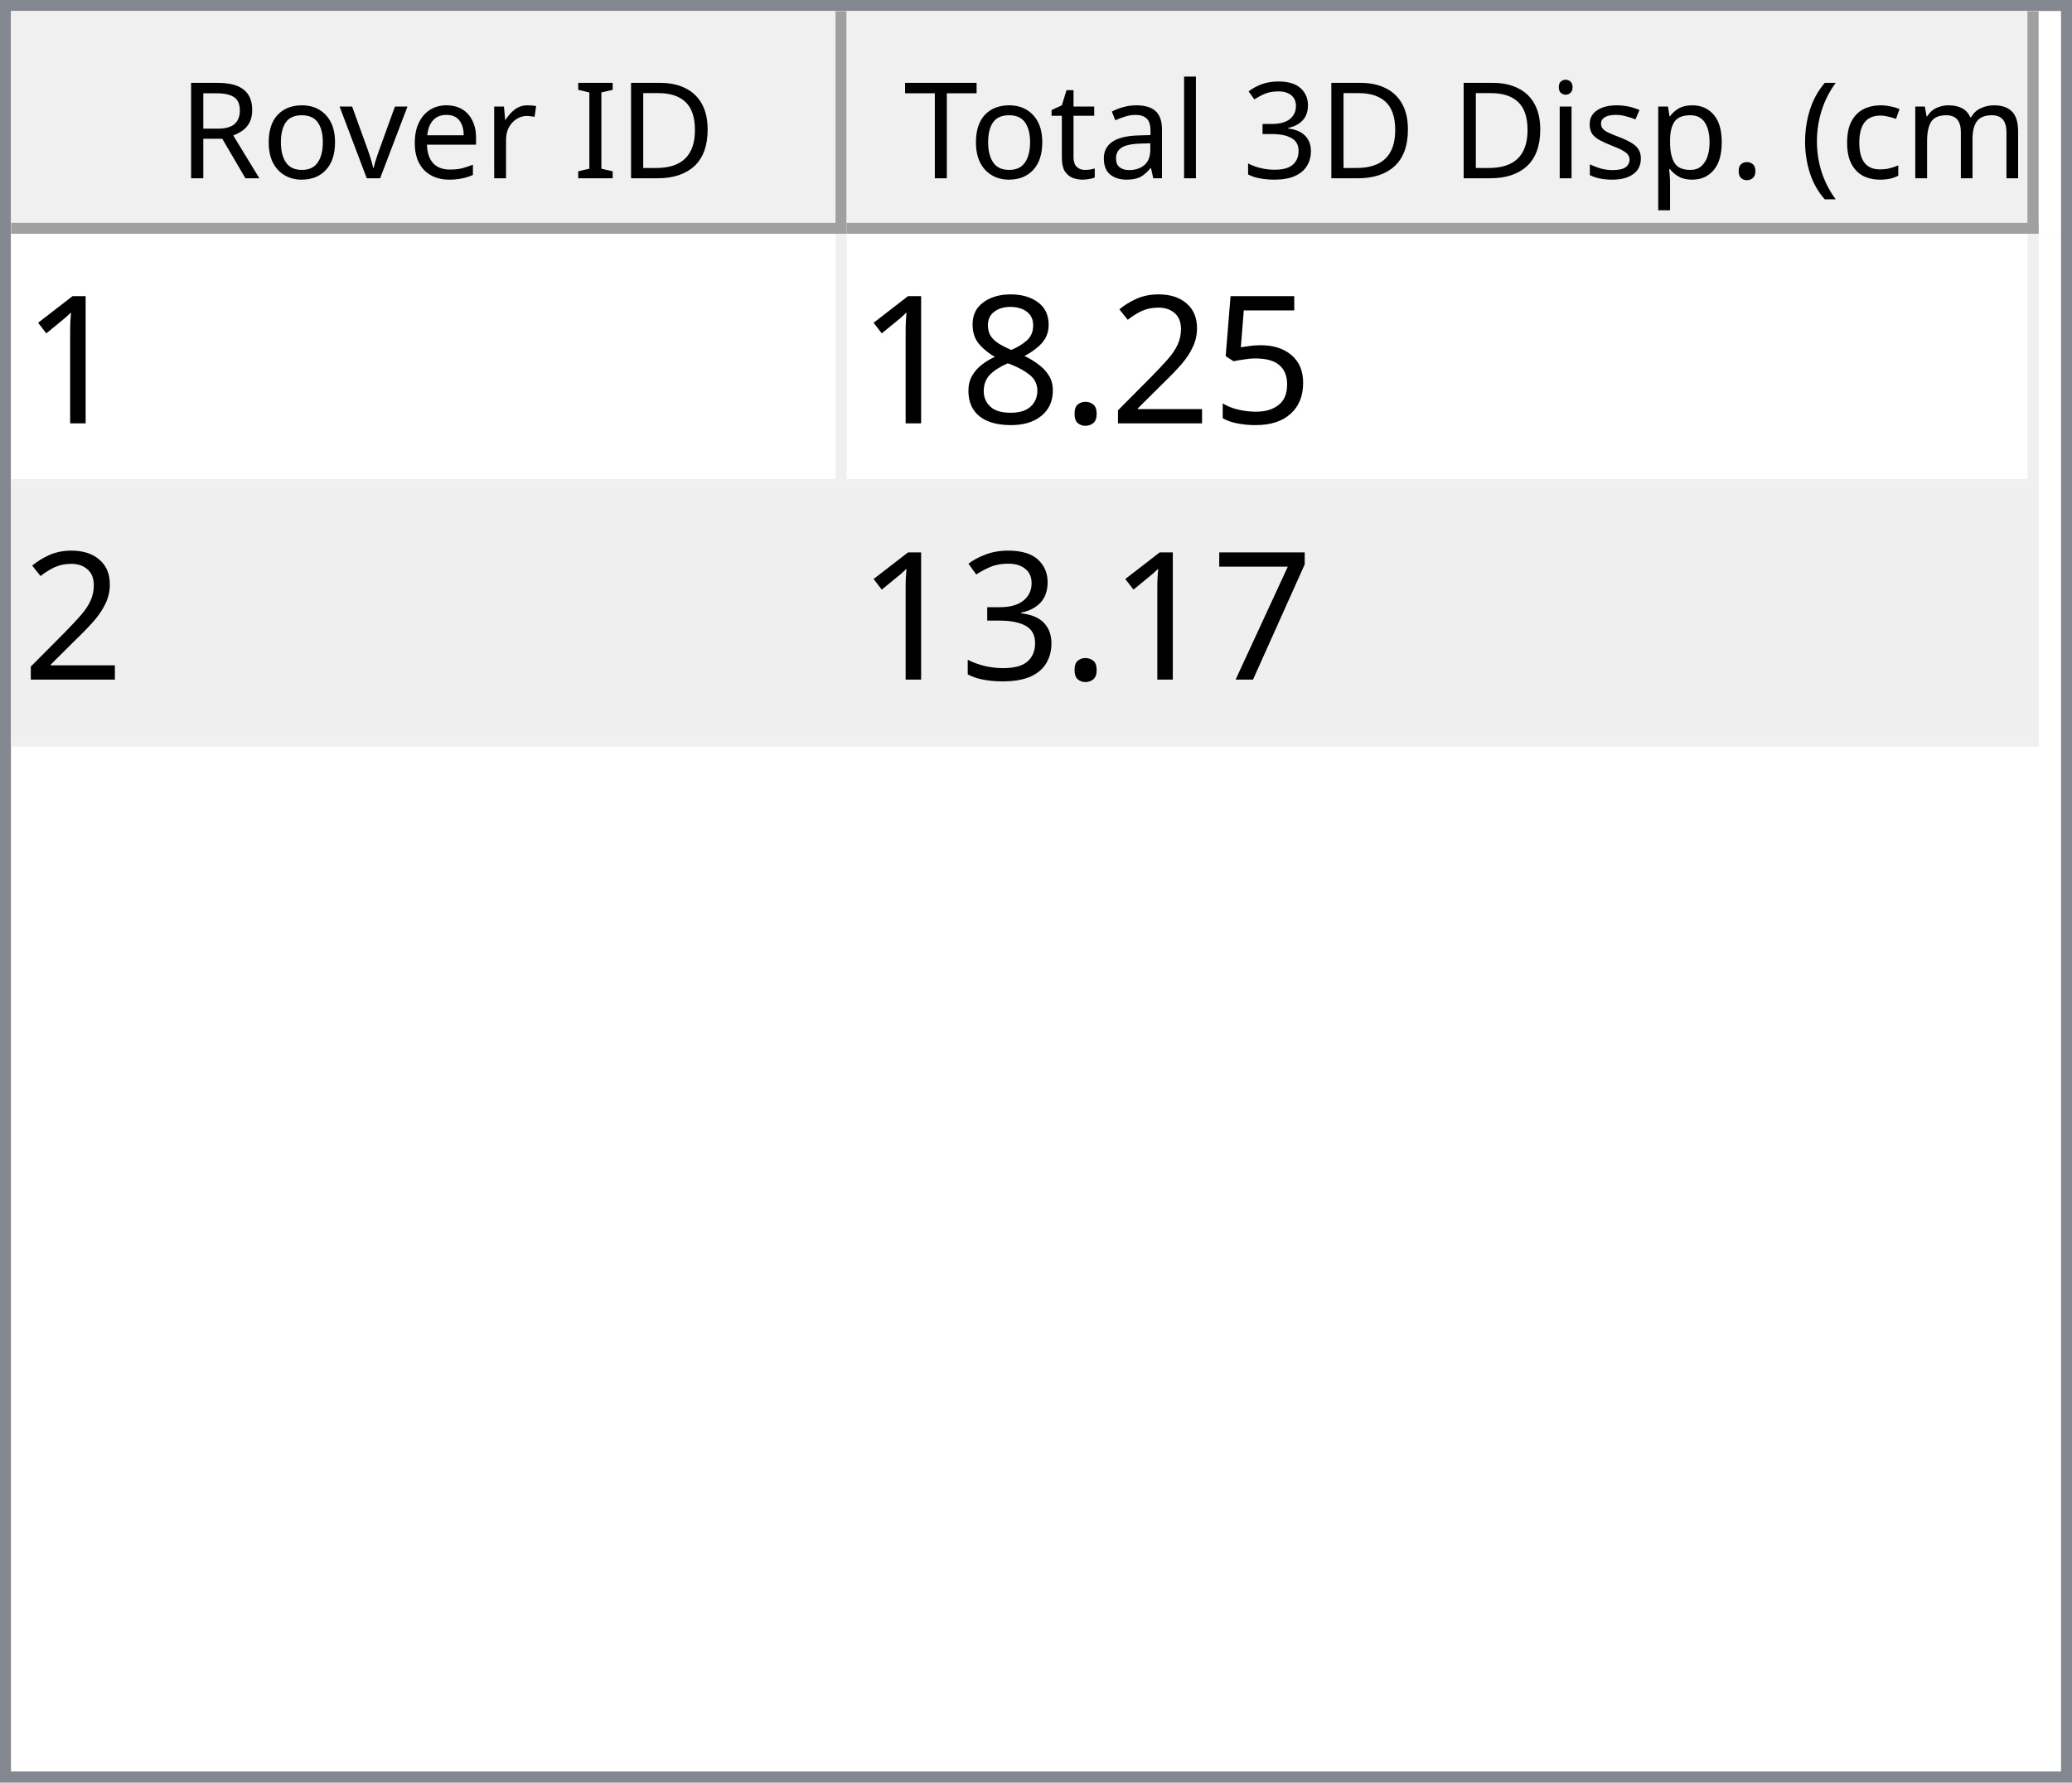
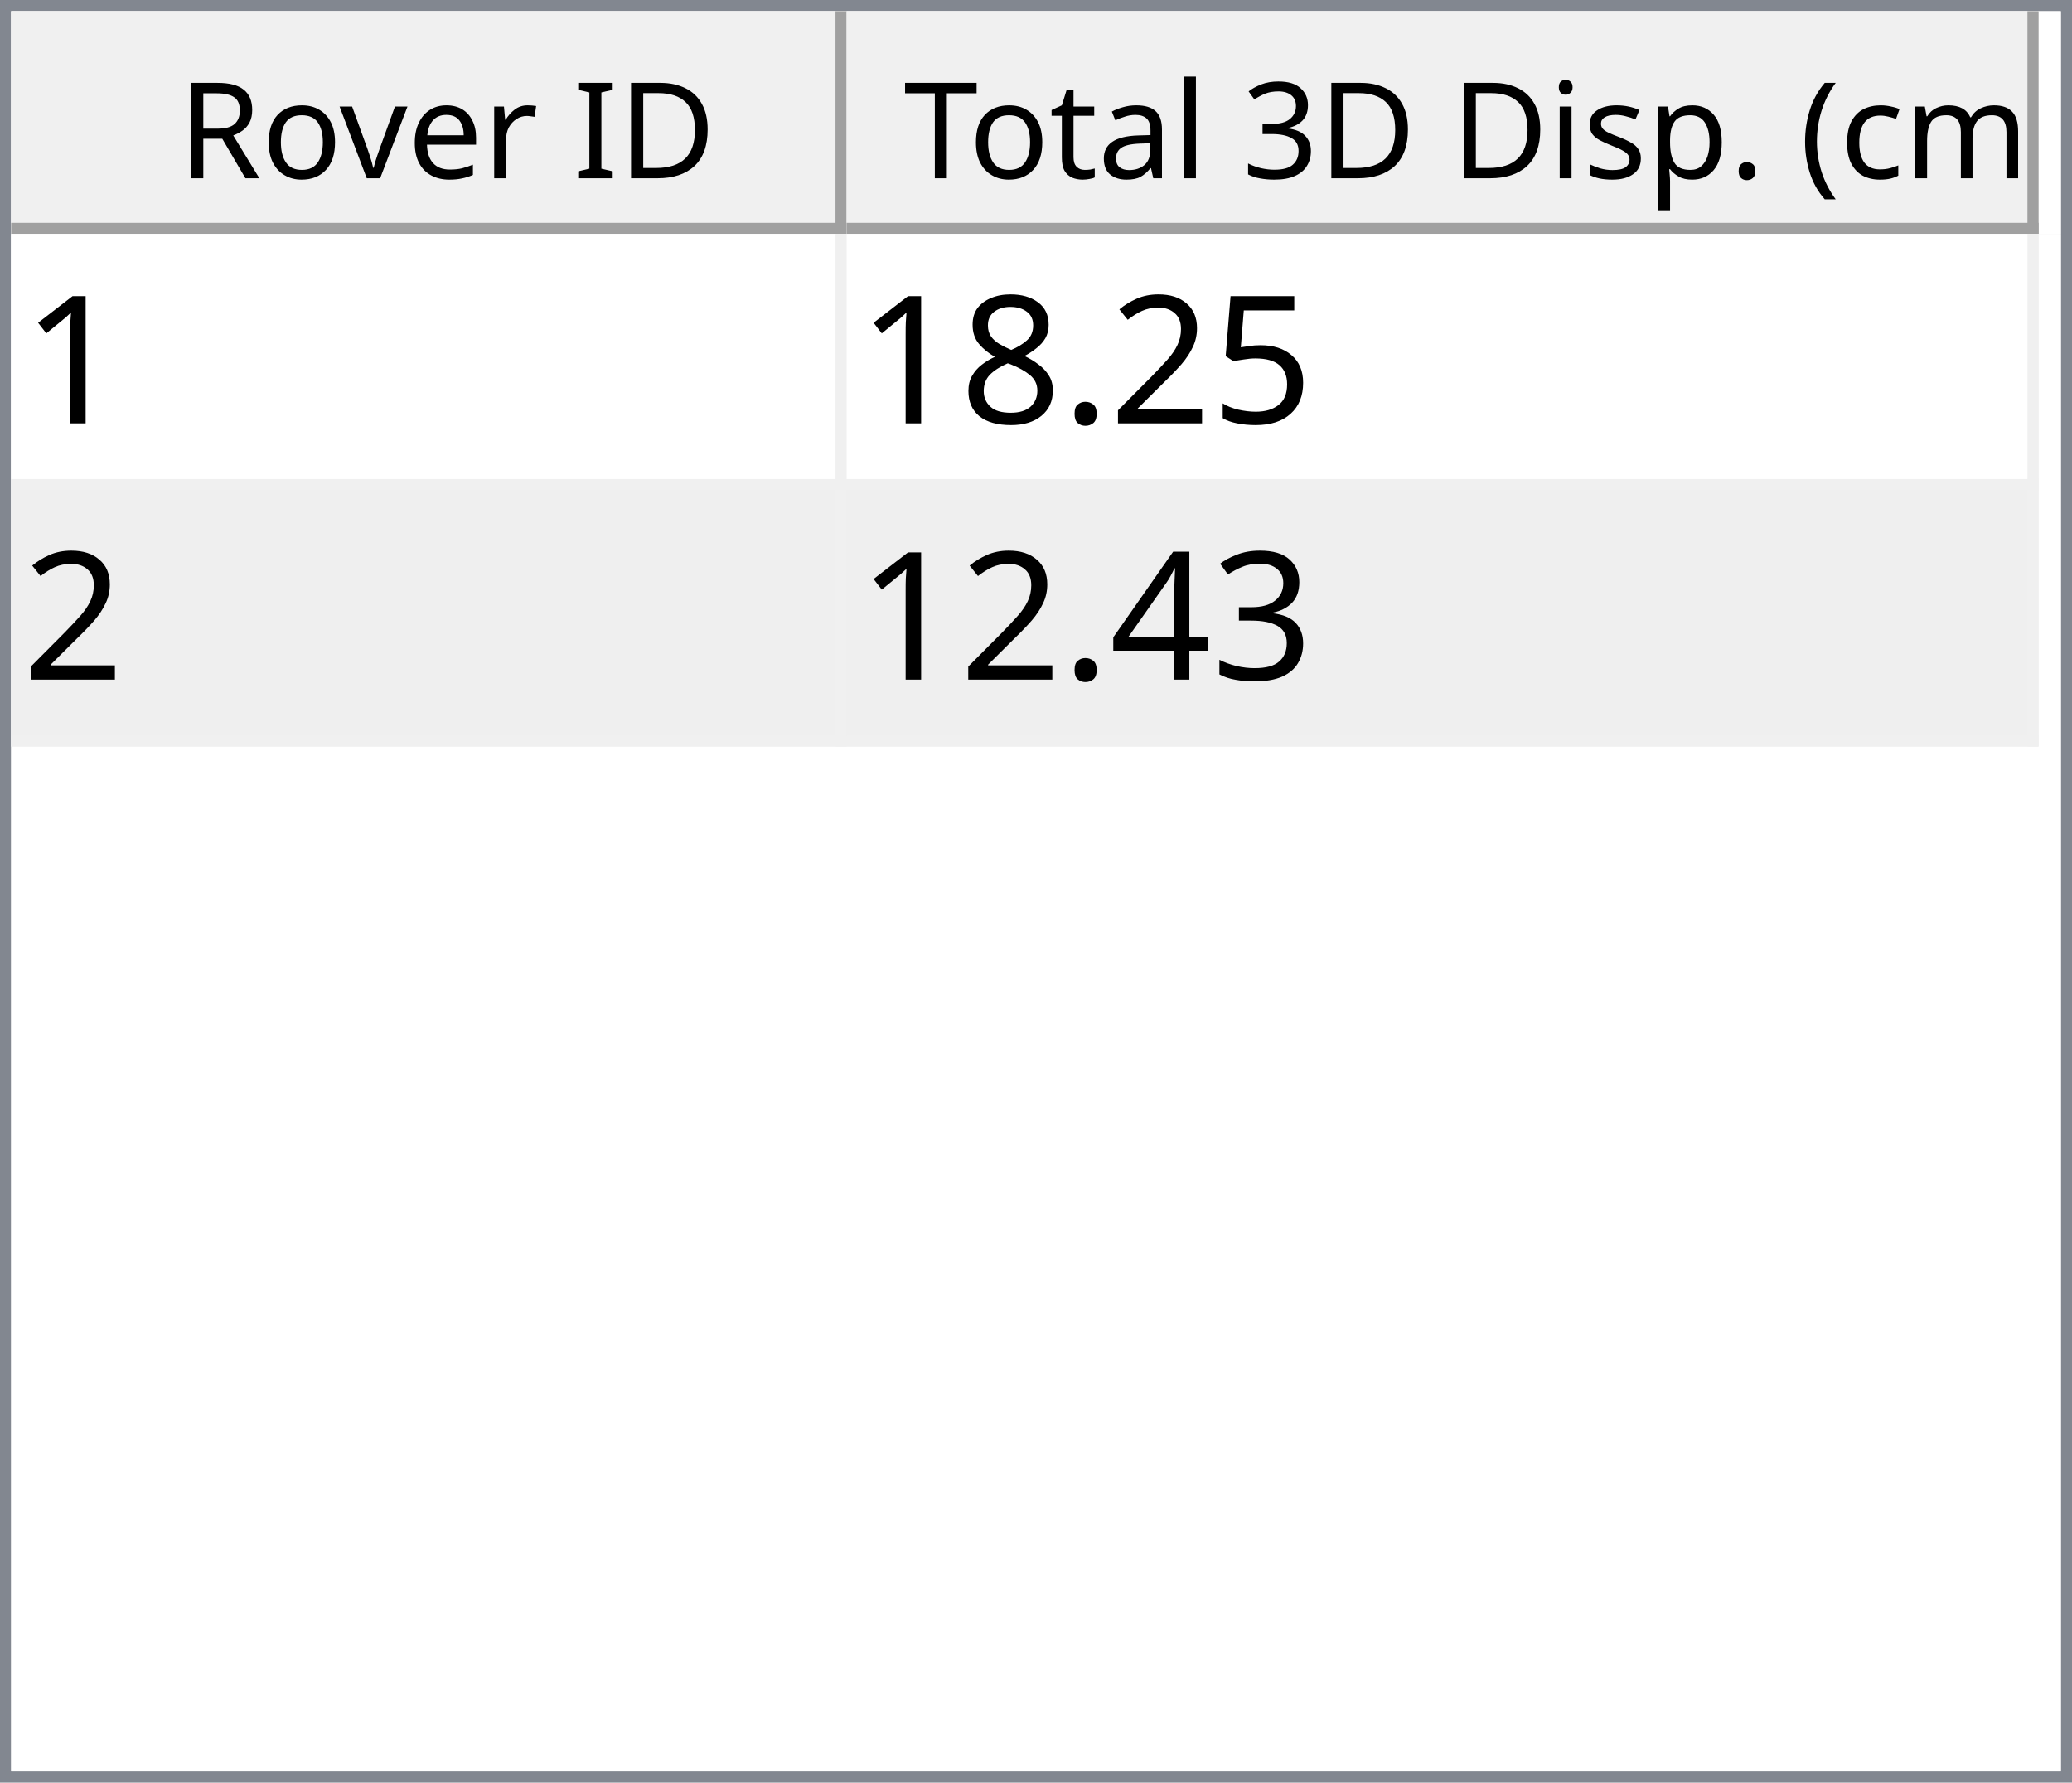
<svg xmlns="http://www.w3.org/2000/svg" style="fill-opacity:1; color-rendering:auto; color-interpolation:auto; text-rendering:auto; stroke:black; stroke-linecap:square; stroke-miterlimit:10; shape-rendering:auto; stroke-opacity:1; fill:black; stroke-dasharray:none; font-weight:normal; stroke-width:1; font-family:'Dialog'; font-style:normal; stroke-linejoin:miter; font-size:12px; stroke-dashoffset:0; image-rendering:auto;" width="186" height="160">
  <defs id="genericDefs" />
  <g>
    <defs id="defs1">
      <clipPath clipPathUnits="userSpaceOnUse" id="clipPath1">
        <path d="M0 0 L186 0 L186 160 L0 160 L0 0 Z" />
      </clipPath>
      <clipPath clipPathUnits="userSpaceOnUse" id="clipPath2">
        <path d="M0 0 L0 160 L186 160 L186 0 Z" />
      </clipPath>
      <clipPath clipPathUnits="userSpaceOnUse" id="clipPath3">
        <path d="M0 0 L0 20 L184 20 L184 0 Z" />
      </clipPath>
      <clipPath clipPathUnits="userSpaceOnUse" id="clipPath4">
        <path d="M0 0 L0 20 L75 20 L75 0 Z" />
      </clipPath>
      <clipPath clipPathUnits="userSpaceOnUse" id="clipPath5">
        <path d="M1 1 L1 19 L74 19 L74 1 Z" />
      </clipPath>
      <clipPath clipPathUnits="userSpaceOnUse" id="clipPath6">
        <path d="M0 0 L0 18 L73 18 L73 0 Z" />
      </clipPath>
      <clipPath clipPathUnits="userSpaceOnUse" id="clipPath7">
        <path d="M-0.5 -0.5 L-0.5 19.5 L74.5 19.5 L74.5 -0.5 Z" />
      </clipPath>
      <clipPath clipPathUnits="userSpaceOnUse" id="clipPath8">
        <path d="M0 0 L0 20 L107 20 L107 0 Z" />
      </clipPath>
      <clipPath clipPathUnits="userSpaceOnUse" id="clipPath9">
        <path d="M1 1 L1 19 L106 19 L106 1 Z" />
      </clipPath>
      <clipPath clipPathUnits="userSpaceOnUse" id="clipPath10">
        <path d="M0 0 L0 18 L105 18 L105 0 Z" />
      </clipPath>
      <clipPath clipPathUnits="userSpaceOnUse" id="clipPath11">
        <path d="M-0.5 -0.5 L-0.5 19.5 L106.5 19.5 L106.5 -0.5 Z" />
      </clipPath>
      <clipPath clipPathUnits="userSpaceOnUse" id="clipPath12">
        <path d="M0 0 L0 138 L184 138 L184 0 Z" />
      </clipPath>
      <clipPath clipPathUnits="userSpaceOnUse" id="clipPath13">
        <path d="M0 0 L0 46 L182 46 L182 0 Z" />
      </clipPath>
      <clipPath clipPathUnits="userSpaceOnUse" id="clipPath14">
        <path d="M-0.5 -0.5 L-0.5 45.5 L181.5 45.5 L181.5 -0.5 Z" />
      </clipPath>
      <clipPath clipPathUnits="userSpaceOnUse" id="clipPath15">
        <path d="M0 0 L0 22 L74 22 L74 0 Z" />
      </clipPath>
      <clipPath clipPathUnits="userSpaceOnUse" id="clipPath16">
        <path d="M0 0 L0 22 L106 22 L106 0 Z" />
      </clipPath>
      <font horiz-adv-x="64.551" id="font1">
        <font-face ascent="107.91" descent="25.098" units-per-em="100" style="font-style:normal; font-family:Segoe UI; font-weight:normal;" />
        <missing-glyph horiz-adv-x="64.551" d="M8.109 0 L8.109 68.266 L56.453 68.266 L56.453 0 L8.109 0 ZM15.328 7.234 L49.219 7.234 L49.219 61.031 L15.328 61.031 L15.328 7.234 Z" />
        <glyph unicode="D" horiz-adv-x="70.117" d="M9.188 0 L9.188 70.016 L28.516 70.016 Q65.531 70.016 65.531 35.891 Q65.531 19.672 55.25 9.836 Q44.969 0 27.734 0 L9.188 0 ZM17.391 62.594 L17.391 7.422 L27.828 7.422 Q41.609 7.422 49.273 14.797 Q56.938 22.172 56.938 35.688 Q56.938 62.594 28.328 62.594 L17.391 62.594 Z" />
        <glyph unicode="I" horiz-adv-x="26.611" d="M17.391 0 L9.188 0 L9.188 70.016 L17.391 70.016 L17.391 0 Z" />
        <glyph unicode=" " horiz-adv-x="27.393" d="" />
        <glyph unicode="r" horiz-adv-x="34.766" d="M34.188 41.891 Q32.078 43.5 28.125 43.5 Q23 43.5 19.555 38.672 Q16.109 33.844 16.109 25.484 L16.109 0 L8.109 0 L8.109 50 L16.109 50 L16.109 39.703 L16.312 39.703 Q18.016 44.969 21.531 47.922 Q25.047 50.875 29.391 50.875 Q32.516 50.875 34.188 50.203 L34.188 41.891 Z" />
        <glyph unicode="e" horiz-adv-x="52.295" d="M48.297 23 L12.984 23 Q13.188 14.656 17.484 10.109 Q21.781 5.562 29.297 5.562 Q37.75 5.562 44.828 11.141 L44.828 3.609 Q38.234 -1.172 27.391 -1.172 Q16.797 -1.172 10.742 5.641 Q4.688 12.453 4.688 24.812 Q4.688 36.469 11.305 43.82 Q17.922 51.172 27.734 51.172 Q37.547 51.172 42.922 44.828 Q48.297 38.484 48.297 27.203 L48.297 23 ZM40.094 29.781 Q40.047 36.719 36.75 40.578 Q33.453 44.438 27.594 44.438 Q21.922 44.438 17.969 40.383 Q14.016 36.328 13.094 29.781 L40.094 29.781 Z" />
        <glyph unicode="v" horiz-adv-x="47.9" d="M47.406 50 L27.484 0 L19.625 0 L0.688 50 L9.469 50 L22.172 13.672 Q23.578 9.672 23.922 6.688 L24.125 6.688 Q24.609 10.453 25.688 13.484 L38.969 50 L47.406 50 Z" />
        <glyph unicode="o" horiz-adv-x="58.594" d="M29 -1.172 Q17.922 -1.172 11.305 5.836 Q4.688 12.844 4.688 24.422 Q4.688 37.016 11.57 44.094 Q18.453 51.172 30.172 51.172 Q41.359 51.172 47.633 44.289 Q53.906 37.406 53.906 25.203 Q53.906 13.234 47.141 6.031 Q40.375 -1.172 29 -1.172 ZM29.594 44.438 Q21.875 44.438 17.383 39.188 Q12.891 33.938 12.891 24.703 Q12.891 15.828 17.43 10.695 Q21.969 5.562 29.594 5.562 Q37.359 5.562 41.531 10.594 Q45.703 15.625 45.703 24.906 Q45.703 34.281 41.531 39.359 Q37.359 44.438 29.594 44.438 Z" />
        <glyph unicode="R" horiz-adv-x="59.814" d="M59.375 0 L49.609 0 L37.891 19.625 Q36.281 22.359 34.766 24.289 Q33.25 26.219 31.664 27.438 Q30.078 28.656 28.25 29.219 Q26.422 29.781 24.125 29.781 L17.391 29.781 L17.391 0 L9.188 0 L9.188 70.016 L30.078 70.016 Q34.672 70.016 38.555 68.867 Q42.438 67.719 45.289 65.375 Q48.141 63.031 49.758 59.547 Q51.375 56.062 51.375 51.375 Q51.375 47.703 50.273 44.656 Q49.172 41.609 47.148 39.211 Q45.125 36.812 42.266 35.133 Q39.406 33.453 35.844 32.516 L35.844 32.328 Q37.594 31.547 38.891 30.547 Q40.188 29.547 41.359 28.18 Q42.531 26.812 43.68 25.078 Q44.828 23.344 46.234 21.047 L59.375 0 ZM17.391 62.594 L17.391 37.203 L28.516 37.203 Q31.594 37.203 34.203 38.133 Q36.812 39.062 38.719 40.797 Q40.625 42.531 41.703 45.047 Q42.781 47.562 42.781 50.688 Q42.781 56.297 39.141 59.445 Q35.5 62.594 28.609 62.594 L17.391 62.594 Z" />
        <glyph unicode=")" horiz-adv-x="30.176" d="M8.297 -15.922 L1.172 -15.922 Q16.406 2.344 16.406 26.812 Q16.406 51.469 1.078 70.016 L8.297 70.016 Q23.531 52.156 23.531 26.703 Q23.531 1.375 8.297 -15.922 Z" />
        <glyph unicode="m" horiz-adv-x="86.133" d="M79.109 0 L71.094 0 L71.094 28.719 Q71.094 37.016 68.531 40.727 Q65.969 44.438 59.906 44.438 Q54.781 44.438 51.195 39.75 Q47.609 35.062 47.609 28.516 L47.609 0 L39.594 0 L39.594 29.688 Q39.594 44.438 28.219 44.438 Q22.953 44.438 19.531 40.016 Q16.109 35.594 16.109 28.516 L16.109 0 L8.109 0 L8.109 50 L16.109 50 L16.109 42.094 L16.312 42.094 Q21.625 51.172 31.844 51.172 Q36.969 51.172 40.773 48.312 Q44.578 45.453 46 40.828 Q51.562 51.172 62.594 51.172 Q79.109 51.172 79.109 30.812 L79.109 0 Z" />
        <glyph unicode="c" horiz-adv-x="46.191" d="M42.188 2.297 Q36.422 -1.172 28.516 -1.172 Q17.828 -1.172 11.258 5.789 Q4.688 12.75 4.688 23.828 Q4.688 36.188 11.766 43.68 Q18.844 51.172 30.672 51.172 Q37.25 51.172 42.281 48.734 L42.281 40.531 Q36.719 44.438 30.375 44.438 Q22.703 44.438 17.797 38.945 Q12.891 33.453 12.891 24.516 Q12.891 15.719 17.508 10.641 Q22.125 5.562 29.891 5.562 Q36.422 5.562 42.188 9.906 L42.188 2.297 Z" />
        <glyph unicode="(" horiz-adv-x="30.176" d="M29.109 -15.922 L21.969 -15.922 Q6.844 1.375 6.844 26.703 Q6.844 52.156 21.969 70.016 L29.203 70.016 Q13.875 51.469 13.875 26.812 Q13.875 2.344 29.109 -15.922 Z" />
        <glyph unicode="." horiz-adv-x="21.68" d="M10.891 -1.078 Q8.641 -1.078 7.055 0.539 Q5.469 2.156 5.469 4.391 Q5.469 6.641 7.055 8.273 Q8.641 9.906 10.891 9.906 Q13.188 9.906 14.797 8.273 Q16.406 6.641 16.406 4.391 Q16.406 2.156 14.797 0.539 Q13.188 -1.078 10.891 -1.078 Z" />
        <glyph unicode="p" horiz-adv-x="58.789" d="M16.312 7.234 L16.109 7.234 L16.109 -23 L8.109 -23 L8.109 50 L16.109 50 L16.109 41.219 L16.312 41.219 Q22.219 51.172 33.594 51.172 Q43.266 51.172 48.688 44.461 Q54.109 37.75 54.109 26.469 Q54.109 13.922 48 6.375 Q41.891 -1.172 31.297 -1.172 Q21.578 -1.172 16.312 7.234 ZM16.109 27.391 L16.109 20.406 Q16.109 14.203 20.141 9.883 Q24.172 5.562 30.375 5.562 Q37.641 5.562 41.773 11.133 Q45.906 16.703 45.906 26.609 Q45.906 34.969 42.047 39.703 Q38.188 44.438 31.594 44.438 Q24.609 44.438 20.359 39.578 Q16.109 34.719 16.109 27.391 Z" />
        <glyph unicode="s" horiz-adv-x="42.432" d="M5.078 1.812 L5.078 10.406 Q11.625 5.562 19.484 5.562 Q30.031 5.562 30.031 12.594 Q30.031 14.594 29.125 15.992 Q28.219 17.391 26.68 18.461 Q25.141 19.531 23.07 20.383 Q21 21.234 18.609 22.172 Q15.281 23.484 12.766 24.828 Q10.25 26.172 8.57 27.859 Q6.891 29.547 6.031 31.695 Q5.172 33.844 5.172 36.719 Q5.172 40.234 6.789 42.945 Q8.406 45.656 11.086 47.484 Q13.766 49.312 17.211 50.242 Q20.656 51.172 24.312 51.172 Q30.812 51.172 35.938 48.922 L35.938 40.828 Q30.422 44.438 23.25 44.438 Q21 44.438 19.195 43.922 Q17.391 43.406 16.094 42.477 Q14.797 41.547 14.086 40.258 Q13.375 38.969 13.375 37.406 Q13.375 35.453 14.086 34.133 Q14.797 32.812 16.164 31.789 Q17.531 30.766 19.484 29.938 Q21.438 29.109 23.922 28.125 Q27.25 26.859 29.883 25.516 Q32.516 24.172 34.375 22.484 Q36.234 20.797 37.234 18.602 Q38.234 16.406 38.234 13.375 Q38.234 9.672 36.602 6.938 Q34.969 4.203 32.234 2.398 Q29.5 0.594 25.93 -0.289 Q22.359 -1.172 18.453 -1.172 Q10.75 -1.172 5.078 1.812 Z" />
        <glyph unicode="i" horiz-adv-x="24.219" d="M12.203 62.703 Q10.062 62.703 8.547 64.164 Q7.031 65.625 7.031 67.875 Q7.031 70.125 8.547 71.609 Q10.062 73.094 12.203 73.094 Q14.406 73.094 15.945 71.609 Q17.484 70.125 17.484 67.875 Q17.484 65.719 15.945 64.211 Q14.406 62.703 12.203 62.703 ZM16.109 0 L8.109 0 L8.109 50 L16.109 50 L16.109 0 Z" />
        <glyph unicode="3" horiz-adv-x="53.906" d="M46.531 19.828 Q46.531 15.094 44.75 11.211 Q42.969 7.328 39.719 4.57 Q36.469 1.812 31.93 0.297 Q27.391 -1.219 21.922 -1.219 Q11.922 -1.219 6 2.594 L6 11.188 Q13.094 5.609 22.219 5.609 Q25.875 5.609 28.828 6.539 Q31.781 7.469 33.906 9.227 Q36.031 10.984 37.18 13.477 Q38.328 15.969 38.328 19.094 Q38.328 32.812 18.797 32.812 L12.984 32.812 L12.984 39.594 L18.5 39.594 Q35.797 39.594 35.797 52.484 Q35.797 64.406 22.609 64.406 Q15.188 64.406 8.688 59.422 L8.688 67.188 Q15.375 71.188 24.609 71.188 Q29 71.188 32.57 69.969 Q36.141 68.75 38.68 66.555 Q41.219 64.359 42.609 61.281 Q44 58.203 44 54.5 Q44 40.672 30.031 36.719 L30.031 36.531 Q33.594 36.141 36.625 34.797 Q39.656 33.453 41.852 31.305 Q44.047 29.156 45.289 26.25 Q46.531 23.344 46.531 19.828 Z" />
        <glyph unicode="l" horiz-adv-x="24.219" d="M16.109 0 L8.109 0 L8.109 74.031 L16.109 74.031 L16.109 0 Z" />
        <glyph unicode="a" horiz-adv-x="50.879" d="M43.891 0 L35.891 0 L35.891 7.812 L35.688 7.812 Q30.469 -1.172 20.312 -1.172 Q12.844 -1.172 8.617 2.781 Q4.391 6.734 4.391 13.281 Q4.391 27.297 20.906 29.594 L35.891 31.688 Q35.891 44.438 25.594 44.438 Q16.547 44.438 9.281 38.281 L9.281 46.484 Q16.656 51.172 26.266 51.172 Q43.891 51.172 43.891 32.516 L43.891 0 ZM35.891 25.297 L23.828 23.641 Q18.266 22.859 15.43 20.875 Q12.594 18.891 12.594 13.875 Q12.594 10.203 15.211 7.883 Q17.828 5.562 22.172 5.562 Q28.125 5.562 32.008 9.742 Q35.891 13.922 35.891 20.312 L35.891 25.297 Z" />
        <glyph unicode="t" horiz-adv-x="33.887" d="M31.297 0.484 Q28.469 -1.078 23.828 -1.078 Q10.688 -1.078 10.688 13.578 L10.688 43.172 L2.094 43.172 L2.094 50 L10.688 50 L10.688 62.203 L18.703 64.797 L18.703 50 L31.297 50 L31.297 43.172 L18.703 43.172 L18.703 14.984 Q18.703 9.969 20.414 7.82 Q22.125 5.672 26.078 5.672 Q29.109 5.672 31.297 7.328 L31.297 0.484 Z" />
        <glyph unicode="T" horiz-adv-x="52.393" d="M50.594 62.594 L30.375 62.594 L30.375 0 L22.172 0 L22.172 62.594 L2 62.594 L2 70.016 L50.594 70.016 L50.594 62.594 Z" />
      </font>
      <font horiz-adv-x="75.0" id="font2">
        <font-face ascent="100.537" descent="21.973" units-per-em="100" style="font-style:normal; font-family:sans-serif; font-weight:normal;" />
        <missing-glyph horiz-adv-x="75.0" d="M12.5 0 L12.5 62.5 L62.5 62.5 L62.5 0 L12.5 0 ZM14.062 1.562 L60.938 1.562 L60.938 60.938 L14.062 60.938 L14.062 1.562 Z" />
        <glyph unicode="1" horiz-adv-x="55.615" d="M37.25 0 L28.469 0 L28.469 56 Q25.297 52.984 20.141 49.953 Q14.984 46.922 10.891 45.406 L10.891 53.906 Q18.266 57.375 23.781 62.305 Q29.297 67.234 31.594 71.875 L37.25 71.875 L37.25 0 Z" />
        <glyph unicode="5" horiz-adv-x="55.615" d="M4.156 18.75 L13.375 19.531 Q14.406 12.797 18.141 9.398 Q21.875 6 27.156 6 Q33.5 6 37.891 10.789 Q42.281 15.578 42.281 23.484 Q42.281 31 38.062 35.352 Q33.844 39.703 27 39.703 Q22.75 39.703 19.336 37.773 Q15.922 35.844 13.969 32.766 L5.719 33.844 L12.641 70.609 L48.25 70.609 L48.25 62.203 L19.672 62.203 L15.828 42.969 Q22.266 47.469 29.344 47.469 Q38.719 47.469 45.164 40.969 Q51.609 34.469 51.609 24.266 Q51.609 14.547 45.953 7.469 Q39.062 -1.219 27.156 -1.219 Q17.391 -1.219 11.211 4.25 Q5.031 9.719 4.156 18.75 Z" />
        <glyph unicode="2" horiz-adv-x="55.615" d="M50.344 8.453 L50.344 0 L3.031 0 Q2.938 3.172 4.047 6.109 Q5.859 10.938 9.836 15.625 Q13.812 20.312 21.344 26.469 Q33.016 36.031 37.117 41.625 Q41.219 47.219 41.219 52.203 Q41.219 57.422 37.477 61.008 Q33.734 64.594 27.734 64.594 Q21.391 64.594 17.578 60.789 Q13.766 56.984 13.719 50.25 L4.688 51.172 Q5.609 61.281 11.664 66.578 Q17.719 71.875 27.938 71.875 Q38.234 71.875 44.242 66.164 Q50.25 60.453 50.25 52 Q50.25 47.703 48.492 43.555 Q46.734 39.406 42.656 34.812 Q38.578 30.219 29.109 22.219 Q21.188 15.578 18.945 13.211 Q16.703 10.844 15.234 8.453 L50.344 8.453 Z" />
        <glyph unicode="." horiz-adv-x="27.783" d="M9.078 0 L9.078 10.016 L19.094 10.016 L19.094 0 L9.078 0 Z" />
        <glyph unicode="8" horiz-adv-x="55.615" d="M17.672 38.812 Q12.203 40.828 9.57 44.539 Q6.938 48.25 6.938 53.422 Q6.938 61.234 12.555 66.555 Q18.172 71.875 27.484 71.875 Q36.859 71.875 42.578 66.43 Q48.297 60.984 48.297 53.172 Q48.297 48.188 45.68 44.508 Q43.062 40.828 37.75 38.812 Q44.344 36.672 47.781 31.883 Q51.219 27.094 51.219 20.453 Q51.219 11.281 44.727 5.031 Q38.234 -1.219 27.641 -1.219 Q17.047 -1.219 10.547 5.055 Q4.047 11.328 4.047 20.703 Q4.047 27.688 7.594 32.398 Q11.141 37.109 17.672 38.812 ZM15.922 53.719 Q15.922 48.641 19.195 45.414 Q22.469 42.188 27.688 42.188 Q32.766 42.188 36.016 45.383 Q39.266 48.578 39.266 53.219 Q39.266 58.062 35.914 61.359 Q32.562 64.656 27.594 64.656 Q22.562 64.656 19.242 61.43 Q15.922 58.203 15.922 53.719 ZM13.094 20.656 Q13.094 16.891 14.875 13.375 Q16.656 9.859 20.172 7.93 Q23.688 6 27.734 6 Q34.031 6 38.133 10.055 Q42.234 14.109 42.234 20.359 Q42.234 26.703 38.016 30.859 Q33.797 35.016 27.438 35.016 Q21.234 35.016 17.164 30.914 Q13.094 26.812 13.094 20.656 Z" />
-         <glyph unicode="7" horiz-adv-x="55.615" d="M4.734 62.203 L4.734 70.656 L51.078 70.656 L51.078 63.812 Q44.234 56.547 37.523 44.484 Q30.812 32.422 27.156 19.672 Q24.516 10.688 23.781 0 L14.75 0 Q14.891 8.453 18.062 20.414 Q21.234 32.375 27.172 43.484 Q33.109 54.594 39.797 62.203 L4.734 62.203 Z" />
        <glyph unicode="3" horiz-adv-x="55.615" d="M4.203 18.891 L12.984 20.062 Q14.5 12.594 18.141 9.297 Q21.781 6 27 6 Q33.203 6 37.477 10.297 Q41.75 14.594 41.75 20.953 Q41.75 27 37.797 30.93 Q33.844 34.859 27.734 34.859 Q25.25 34.859 21.531 33.891 L22.516 41.609 Q23.391 41.5 23.922 41.5 Q29.547 41.5 34.039 44.43 Q38.531 47.359 38.531 53.469 Q38.531 58.297 35.258 61.477 Q31.984 64.656 26.812 64.656 Q21.688 64.656 18.266 61.43 Q14.844 58.203 13.875 51.766 L5.078 53.328 Q6.688 62.156 12.398 67.016 Q18.109 71.875 26.609 71.875 Q32.469 71.875 37.398 69.359 Q42.328 66.844 44.945 62.5 Q47.562 58.156 47.562 53.266 Q47.562 48.641 45.07 44.828 Q42.578 41.016 37.703 38.766 Q44.047 37.312 47.562 32.695 Q51.078 28.078 51.078 21.141 Q51.078 11.766 44.242 5.25 Q37.406 -1.266 26.953 -1.266 Q17.531 -1.266 11.305 4.352 Q5.078 9.969 4.203 18.891 Z" />
+         <glyph unicode="4" horiz-adv-x="55.615" d="M32.328 0 L32.328 17.141 L1.266 17.141 L1.266 25.203 L33.938 71.578 L41.109 71.578 L41.109 25.203 L50.781 25.203 L50.781 17.141 L41.109 17.141 L41.109 0 L32.328 0 ZM32.328 25.203 L32.328 57.469 L9.906 25.203 L32.328 25.203 Z" />
      </font>
    </defs>
    <g style="fill:white; stroke:white;">
      <rect x="0" y="0" width="186" style="clip-path:url(#clipPath1); stroke:none;" height="160" />
    </g>
    <g style="fill:white; text-rendering:optimizeSpeed; color-rendering:optimizeSpeed; image-rendering:optimizeSpeed; shape-rendering:crispEdges; stroke:white; color-interpolation:sRGB;">
      <rect x="0" width="186" height="160" y="0" style="stroke:none;" />
      <path style="stroke:none;" d="M0 160 L186 160 L186 0 L0 0 Z" />
    </g>
    <g style="fill:rgb(240,240,240); font-family:'Segoe UI'; stroke:rgb(240,240,240);">
      <rect x="0" y="0" width="186" style="clip-path:url(#clipPath2); stroke:none;" height="160" />
    </g>
    <g style="fill:rgb(130,135,144); font-family:'Segoe UI'; stroke:rgb(130,135,144);">
      <path d="M0 0 L186 0 L186 160 L0 160 L0 0 ZM1 1 L185 1 L185 159 L1 159 L1 1 Z" style="fill-rule:evenodd; clip-path:url(#clipPath2); stroke:none;" />
    </g>
    <g style="fill:white; font-family:'Segoe UI'; stroke:white;" transform="translate(1,1)">
      <rect x="0" y="0" width="184" style="clip-path:url(#clipPath3); stroke:none;" height="20" />
    </g>
    <g style="fill:rgb(240,240,240); font-family:'Segoe UI'; stroke:rgb(240,240,240);" transform="translate(1,1)">
      <rect x="0" y="0" width="75" style="clip-path:url(#clipPath4); stroke:none;" height="20" />
    </g>
    <g style="font-family:'Segoe UI';" transform="translate(2,2)">
      <text x="14" xml:space="preserve" y="14" style="clip-path:url(#clipPath6); stroke:none;">Rover ID</text>
    </g>
    <g style="fill:rgb(160,160,160); font-family:'Segoe UI'; stroke:rgb(160,160,160); stroke-linejoin:bevel;" transform="translate(1.5,1.5)">
      <line x1="74" x2="74" y1="0" style="fill:none; clip-path:url(#clipPath7);" y2="19" />
    </g>
    <g style="fill:rgb(160,160,160); font-family:'Segoe UI'; stroke:rgb(160,160,160); stroke-linejoin:bevel;" transform="matrix(1,0,0,1,1,1) translate(0.5,0.5)">
      <line x1="0" x2="74" y1="19" style="fill:none; clip-path:url(#clipPath7);" y2="19" />
    </g>
    <g style="fill:rgb(240,240,240); font-family:'Segoe UI'; stroke:rgb(240,240,240);" transform="translate(76,1)">
      <rect x="0" y="0" width="107" style="clip-path:url(#clipPath8); stroke:none;" height="20" />
    </g>
    <g style="font-family:'Segoe UI';" transform="translate(77,2)">
      <text x="1" xml:space="preserve" y="14" style="clip-path:url(#clipPath10); stroke:none;"> Total 3D Disp. (cm)</text>
    </g>
    <g style="fill:rgb(160,160,160); font-family:'Segoe UI'; stroke:rgb(160,160,160); stroke-linejoin:bevel;" transform="translate(76.5,1.5)">
      <line x1="106" x2="106" y1="0" style="fill:none; clip-path:url(#clipPath11);" y2="19" />
    </g>
    <g style="fill:rgb(160,160,160); font-family:'Segoe UI'; stroke:rgb(160,160,160); stroke-linejoin:bevel;" transform="matrix(1,0,0,1,76,1) translate(0.5,0.5)">
      <line x1="0" x2="106" y1="19" style="fill:none; clip-path:url(#clipPath11);" y2="19" />
    </g>
    <g style="fill:white; font-family:'Segoe UI'; stroke:white;" transform="translate(1,21)">
      <rect x="0" y="0" width="184" style="clip-path:url(#clipPath12); stroke:none;" height="138" />
    </g>
    <g style="fill:rgb(240,240,240); font-size:16px; font-family:sans-serif; stroke:rgb(240,240,240);" transform="translate(1,21)">
      <rect x="0" y="0" width="182" style="clip-path:url(#clipPath13); stroke:none;" height="46" />
      <line transform="translate(0.5,0.5)" x1="0" x2="181" y1="22" style="clip-path:url(#clipPath14); fill:none; stroke-linejoin:bevel;" y2="22" />
    </g>
    <g transform="matrix(1,0,0,1,1,21) translate(0.5,0.5)" style="fill:rgb(240,240,240); font-size:16px; font-family:sans-serif; stroke:rgb(240,240,240); stroke-linejoin:bevel;">
      <line x1="0" x2="181" y1="45" style="fill:none; clip-path:url(#clipPath14);" y2="45" />
    </g>
    <g transform="matrix(1,0,0,1,1,21) translate(0.5,0.5)" style="fill:rgb(240,240,240); font-size:16px; font-family:sans-serif; stroke:rgb(240,240,240); stroke-linejoin:bevel;">
      <line x1="74" x2="74" y1="0" style="fill:none; clip-path:url(#clipPath14);" y2="45" />
    </g>
    <g transform="matrix(1,0,0,1,1,21) translate(0.5,0.5)" style="fill:rgb(240,240,240); font-size:16px; font-family:sans-serif; stroke:rgb(240,240,240); stroke-linejoin:bevel;">
      <line x1="181" x2="181" y1="0" style="fill:none; clip-path:url(#clipPath14);" y2="45" />
    </g>
    <g style="fill:white; font-size:16px; font-family:sans-serif; stroke:white;" transform="matrix(1,0,0,1,1,21)">
      <rect x="0" y="0" width="74" style="clip-path:url(#clipPath15); stroke:none;" height="22" />
      <text x="1" y="17" style="fill:black; clip-path:url(#clipPath15); stroke:none;" xml:space="preserve">1</text>
    </g>
    <g style="fill:white; font-size:16px; font-family:sans-serif; stroke:white;" transform="matrix(1,0,0,1,1,21) translate(75,0)">
      <rect x="0" y="0" width="106" style="clip-path:url(#clipPath16); stroke:none;" height="22" />
      <text x="1" y="17" style="fill:black; clip-path:url(#clipPath16); stroke:none;" xml:space="preserve">18.25</text>
    </g>
    <g style="fill:rgb(239,239,239); font-size:16px; font-family:sans-serif; stroke:rgb(239,239,239);" transform="matrix(1,0,0,1,1,21) translate(0,23)">
      <rect x="0" y="0" width="74" style="clip-path:url(#clipPath15); stroke:none;" height="22" />
      <text x="1" y="17" style="fill:black; clip-path:url(#clipPath15); stroke:none;" xml:space="preserve">2</text>
    </g>
    <g style="fill:rgb(239,239,239); font-size:16px; font-family:sans-serif; stroke:rgb(239,239,239);" transform="matrix(1,0,0,1,1,21) translate(75,23)">
      <rect x="0" y="0" width="106" style="clip-path:url(#clipPath16); stroke:none;" height="22" />
-       <text x="1" y="17" style="fill:black; clip-path:url(#clipPath16); stroke:none;" xml:space="preserve">13.17</text>
+       <text x="1" y="17" style="fill:black; clip-path:url(#clipPath16); stroke:none;" xml:space="preserve">12.43</text>
    </g>
  </g>
</svg>
